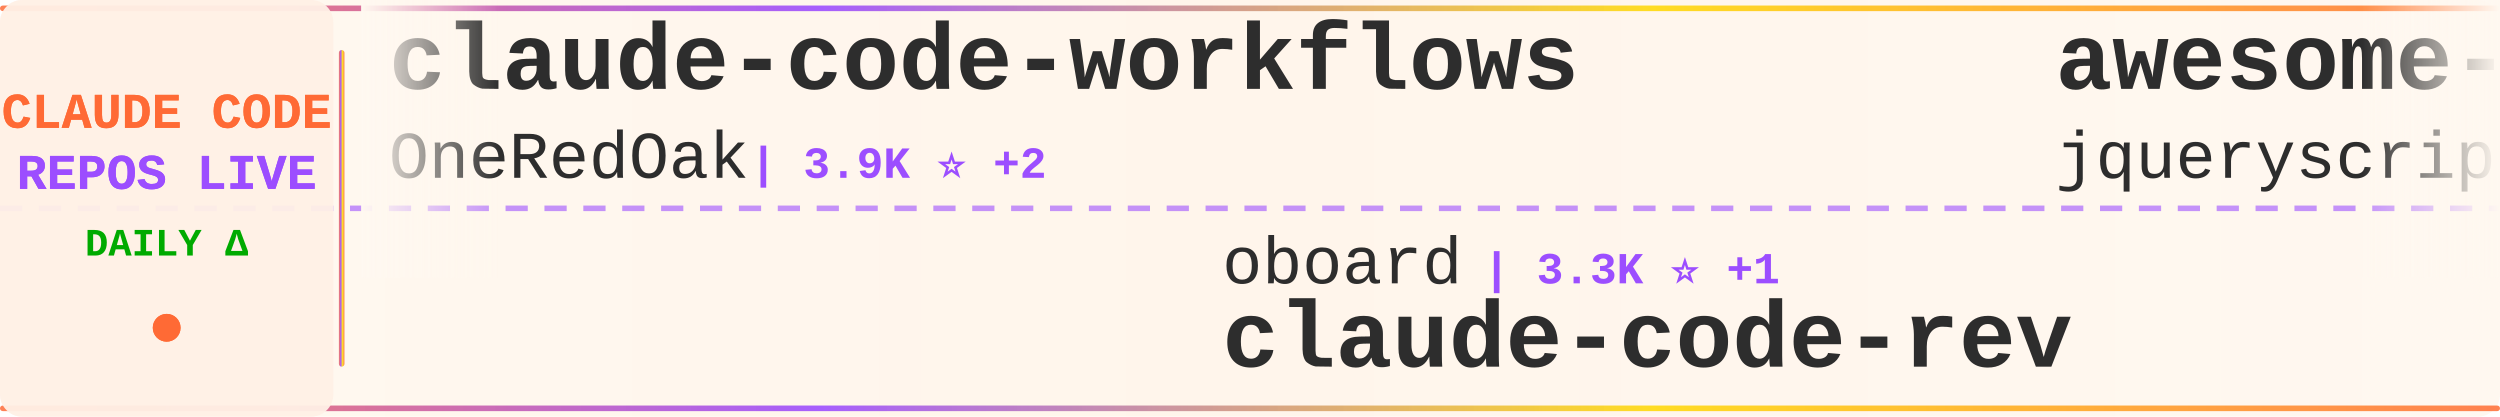
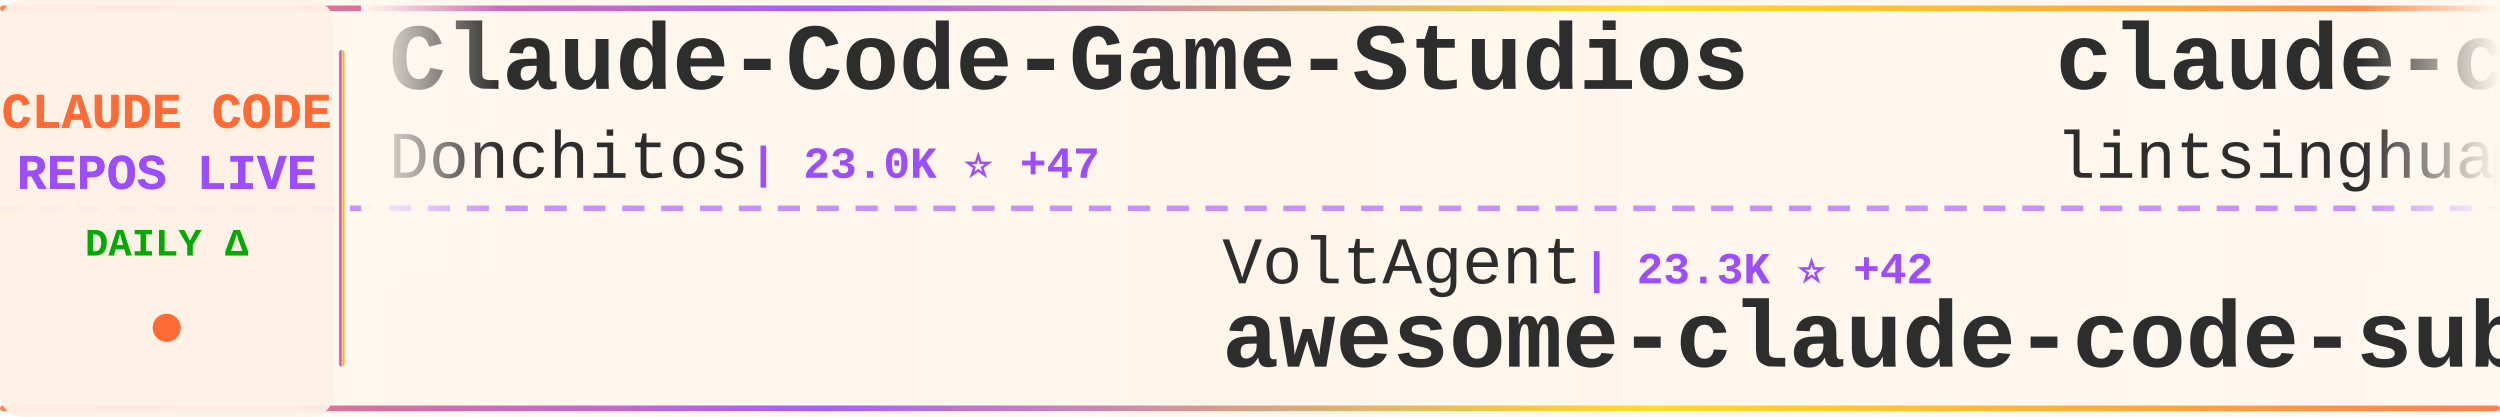
<svg xmlns="http://www.w3.org/2000/svg" width="900" height="150">
  <defs>
    <linearGradient id="tickerBg" x1="0%" y1="0%" x2="100%" y2="0%">
      <stop offset="0%" style="stop-color:#fff8f0;stop-opacity:0.98" />
      <stop offset="50%" style="stop-color:#fff5eb;stop-opacity:1" />
      <stop offset="100%" style="stop-color:#fff8f0;stop-opacity:0.98" />
    </linearGradient>
    <linearGradient id="borderGrad" x1="0%" y1="0%" x2="100%" y2="0%">
      <stop offset="0%" style="stop-color:#FF6B35;stop-opacity:0.85">
        <animate attributeName="stop-opacity" values="0.85;1;0.85" dur="2s" repeatCount="indefinite" />
      </stop>
      <stop offset="33%" style="stop-color:#9C4EFF;stop-opacity:0.9">
        <animate attributeName="stop-opacity" values="0.9;1;0.9" dur="2.2s" repeatCount="indefinite" />
      </stop>
      <stop offset="66%" style="stop-color:#FFD700;stop-opacity:0.85">
        <animate attributeName="stop-opacity" values="0.85;1;0.85" dur="1.8s" repeatCount="indefinite" />
      </stop>
      <stop offset="100%" style="stop-color:#FF6B35;stop-opacity:0.85">
        <animate attributeName="stop-opacity" values="0.85;1;0.85" dur="2s" repeatCount="indefinite" />
      </stop>
    </linearGradient>
    <filter id="textGlow">
      <feGaussianBlur stdDeviation="0.15" result="coloredBlur" />
      <feMerge>
        <feMergeNode in="coloredBlur" />
        <feMergeNode in="SourceGraphic" />
      </feMerge>
    </filter>
    <filter id="metricGlow">
      <feGaussianBlur stdDeviation="0.2" result="coloredBlur" />
      <feMerge>
        <feMergeNode in="coloredBlur" />
        <feMergeNode in="SourceGraphic" />
      </feMerge>
    </filter>
    <linearGradient id="leftFade" x1="0%" y1="0%" x2="100%" y2="0%">
      <stop offset="0%" style="stop-color:#fff8f0;stop-opacity:1" />
      <stop offset="100%" style="stop-color:#fff8f0;stop-opacity:0" />
    </linearGradient>
    <linearGradient id="rightFade" x1="0%" y1="0%" x2="100%" y2="0%">
      <stop offset="0%" style="stop-color:#fff8f0;stop-opacity:0" />
      <stop offset="100%" style="stop-color:#fff8f0;stop-opacity:1" />
    </linearGradient>
  </defs>
  <rect width="900" height="150" fill="url(#tickerBg)" rx="8" />
  <rect x="0" y="2" width="900" height="2" fill="url(#borderGrad)" rx="1" />
  <rect x="0" y="146" width="900" height="2" fill="url(#borderGrad)" rx="1" />
  <line x1="0" y1="75" x2="900" y2="75" stroke="#9C4EFF" stroke-width="2" stroke-dasharray="8 6" opacity="0.6" />
  <rect x="0" y="0" width="120" height="150" fill="#fff0e6" opacity="0.95" rx="8" />
  <text x="60" y="46" font-family="'Courier New', monospace" font-size="18" font-weight="bold" fill="#FF6B35" text-anchor="middle" filter="url(#textGlow)">
    CLAUDE CODE
  </text>
  <text x="60" y="68" font-family="'Courier New', monospace" font-size="18" font-weight="bold" fill="#9C4EFF" text-anchor="middle" filter="url(#textGlow)">
    REPOS LIVE
  </text>
  <text x="60" y="92" font-family="'Courier New', monospace" font-size="14" font-weight="bold" fill="#00aa00" text-anchor="middle">
    DAILY Δ
  </text>
  <circle cx="60" cy="118" r="5" fill="#FF6B35" filter="url(#metricGlow)">
    <animate attributeName="r" values="4;6;4" dur="1.5s" repeatCount="indefinite" />
    <animate attributeName="opacity" values="0.6;1;0.6" dur="1.5s" repeatCount="indefinite" />
  </circle>
  <rect x="122" y="18" width="2" height="114" fill="url(#borderGrad)" rx="1" />
  <clipPath id="tickerClip">
    <rect x="130" y="0" width="770" height="150" />
  </clipPath>
  <g clip-path="url(#tickerClip)">
    <g id="tickerItems">
      <animateTransform attributeName="transform" attributeType="XML" type="translate" from="0 0" to="-3000 0" dur="54s" repeatCount="indefinite" />
      <g transform="translate(0, 0)">
-         <text x="140" y="32" font-family="'Courier New', monospace" font-size="34" font-weight="bold" fill="#2d2d2d">claude-code-workflows</text>
-         <text x="140" y="64" font-family="'Courier New', monospace" font-size="24" font-weight="normal" fill="#2d2d2d" opacity="1.0">OneRedOak</text>
-         <text x="270" y="64" font-family="'Courier New', monospace" font-size="16" font-weight="bold" fill="#9C4EFF"> | 3.9K ⭐ +2</text>
+         <text x="140" y="32" font-family="'Courier New', monospace" font-size="34" font-weight="bold" fill="#2d2d2d">Claude-Code-Game-Studios</text>
+         <text x="140" y="64" font-family="'Courier New', monospace" font-size="24" font-weight="normal" fill="#2d2d2d" opacity="1.0">Donchitos</text>
+         <text x="270" y="64" font-family="'Courier New', monospace" font-size="16" font-weight="bold" fill="#9C4EFF"> | 23.0K ⭐ +47</text>
      </g>
      <g transform="translate(300, 0)">
+         <text x="140" y="102" font-family="'Courier New', monospace" font-size="24" font-weight="normal" fill="#2d2d2d" opacity="1.0">VoltAgent</text>
+         <text x="270" y="102" font-family="'Courier New', monospace" font-size="16" font-weight="bold" fill="#9C4EFF"> | 23.3K ⭐ +42</text>
+         <text x="140" y="132" font-family="'Courier New', monospace" font-size="34" font-weight="bold" fill="#2d2d2d">awesome-claude-code-suba...</text>
+       </g>
+       <g transform="translate(600, 0)">
+         <text x="140" y="32" font-family="'Courier New', monospace" font-size="34" font-weight="bold" fill="#2d2d2d">claude-code-book</text>
+         <text x="140" y="64" font-family="'Courier New', monospace" font-size="24" font-weight="normal" fill="#2d2d2d" opacity="1.0">lintsinghua</text>
+         <text x="294" y="64" font-family="'Courier New', monospace" font-size="16" font-weight="bold" fill="#9C4EFF"> | 3.9K ⭐ +10</text>
+       </g>
+       <g transform="translate(900, 0)">
+         <text x="140" y="102" font-family="'Courier New', monospace" font-size="24" font-weight="normal" fill="#2d2d2d" opacity="1.0">sugyan</text>
+         <text x="234" y="102" font-family="'Courier New', monospace" font-size="16" font-weight="bold" fill="#9C4EFF"> | 1.1K ⭐</text>
+         <text x="140" y="132" font-family="'Courier New', monospace" font-size="34" font-weight="bold" fill="#2d2d2d">claude-code-webui</text>
+       </g>
+       <g transform="translate(1200, 0)">
+         <text x="140" y="32" font-family="'Courier New', monospace" font-size="34" font-weight="bold" fill="#2d2d2d">Claude-Code</text>
+         <text x="140" y="64" font-family="'Courier New', monospace" font-size="24" font-weight="normal" fill="#2d2d2d" opacity="1.0">KPR111</text>
+         <text x="234" y="64" font-family="'Courier New', monospace" font-size="16" font-weight="bold" fill="#9C4EFF"> | 18 ⭐</text>
+       </g>
+       <g transform="translate(1500, 0)">
+         <text x="140" y="102" font-family="'Courier New', monospace" font-size="24" font-weight="normal" fill="#2d2d2d" opacity="1.0">guanshan</text>
+         <text x="258" y="102" font-family="'Courier New', monospace" font-size="16" font-weight="bold" fill="#9C4EFF"> | 61 ⭐</text>
+         <text x="140" y="132" font-family="'Courier New', monospace" font-size="34" font-weight="bold" fill="#2d2d2d">ClaudeCode</text>
+       </g>
+       <g transform="translate(1800, 0)">
+         <text x="140" y="32" font-family="'Courier New', monospace" font-size="34" font-weight="bold" fill="#2d2d2d">claude-code-analysis</text>
+         <text x="140" y="64" font-family="'Courier New', monospace" font-size="24" font-weight="normal" fill="#2d2d2d" opacity="1.0">liuup</text>
+         <text x="222" y="64" font-family="'Courier New', monospace" font-size="16" font-weight="bold" fill="#9C4EFF"> | 3.5K ⭐ +12</text>
+       </g>
+       <g transform="translate(2100, 0)">
+         <text x="140" y="102" font-family="'Courier New', monospace" font-size="24" font-weight="normal" fill="#2d2d2d" opacity="1.0">AprilNEA</text>
+         <text x="258" y="102" font-family="'Courier New', monospace" font-size="16" font-weight="bold" fill="#9C4EFF"> | 391 ⭐</text>
+         <text x="140" y="132" font-family="'Courier New', monospace" font-size="34" font-weight="bold" fill="#2d2d2d">claude-code-source</text>
+       </g>
+       <g transform="translate(2400, 0)">
+         <text x="140" y="32" font-family="'Courier New', monospace" font-size="34" font-weight="bold" fill="#2d2d2d">claude-code-tudou</text>
+         <text x="140" y="64" font-family="'Courier New', monospace" font-size="24" font-weight="normal" fill="#2d2d2d" opacity="1.0">AICoderTudou</text>
+         <text x="306" y="64" font-family="'Courier New', monospace" font-size="16" font-weight="bold" fill="#9C4EFF"> | 498 ⭐</text>
+       </g>
+       <g transform="translate(2700, 0)">
        <text x="140" y="102" font-family="'Courier New', monospace" font-size="24" font-weight="normal" fill="#2d2d2d" opacity="1.0">oboard</text>
        <text x="234" y="102" font-family="'Courier New', monospace" font-size="16" font-weight="bold" fill="#9C4EFF"> | 3.3K ⭐ +1</text>
        <text x="140" y="132" font-family="'Courier New', monospace" font-size="34" font-weight="bold" fill="#2d2d2d">claude-code-rev</text>
      </g>
-       <g transform="translate(600, 0)">
-         <text x="140" y="32" font-family="'Courier New', monospace" font-size="34" font-weight="bold" fill="#2d2d2d">awesome-claude-code</text>
-         <text x="140" y="64" font-family="'Courier New', monospace" font-size="24" font-weight="normal" fill="#2d2d2d" opacity="1.0">jqueryscript</text>
-         <text x="306" y="64" font-family="'Courier New', monospace" font-size="16" font-weight="bold" fill="#9C4EFF"> | 467 ⭐</text>
-       </g>
-       <g transform="translate(900, 0)">
-         <text x="140" y="102" font-family="'Courier New', monospace" font-size="24" font-weight="normal" fill="#2d2d2d" opacity="1.0">davila7</text>
-         <text x="246" y="102" font-family="'Courier New', monospace" font-size="16" font-weight="bold" fill="#9C4EFF"> | 29.5K ⭐ +91</text>
-         <text x="140" y="132" font-family="'Courier New', monospace" font-size="34" font-weight="bold" fill="#2d2d2d">claude-code-templates</text>
-       </g>
-       <g transform="translate(1200, 0)">
-         <text x="140" y="32" font-family="'Courier New', monospace" font-size="34" font-weight="bold" fill="#2d2d2d">claude-code-best-practic...</text>
-         <text x="140" y="64" font-family="'Courier New', monospace" font-size="24" font-weight="normal" fill="#2d2d2d" opacity="1.0">shanraisshan</text>
-         <text x="306" y="64" font-family="'Courier New', monospace" font-size="16" font-weight="bold" fill="#9C4EFF"> | 62.6K ⭐ +71</text>
-       </g>
-       <g transform="translate(1500, 0)">
-         <text x="140" y="102" font-family="'Courier New', monospace" font-size="24" font-weight="normal" fill="#2d2d2d" opacity="1.0">SeemSeam</text>
-         <text x="258" y="102" font-family="'Courier New', monospace" font-size="16" font-weight="bold" fill="#9C4EFF"> | 3.3K ⭐ +3</text>
-         <text x="140" y="132" font-family="'Courier New', monospace" font-size="34" font-weight="bold" fill="#2d2d2d">claude_codex_bridge</text>
-       </g>
-       <g transform="translate(1800, 0)">
-         <text x="140" y="32" font-family="'Courier New', monospace" font-size="34" font-weight="bold" fill="#2d2d2d">Claude-code</text>
-         <text x="140" y="64" font-family="'Courier New', monospace" font-size="24" font-weight="normal" fill="#2d2d2d" opacity="1.0">zstmfhy</text>
-         <text x="246" y="64" font-family="'Courier New', monospace" font-size="16" font-weight="bold" fill="#9C4EFF"> | 190 ⭐</text>
-       </g>
-       <g transform="translate(2100, 0)">
-         <text x="140" y="102" font-family="'Courier New', monospace" font-size="24" font-weight="normal" fill="#2d2d2d" opacity="1.0">RichardAtCT</text>
-         <text x="294" y="102" font-family="'Courier New', monospace" font-size="16" font-weight="bold" fill="#9C4EFF"> | 2.7K ⭐ +3</text>
-         <text x="140" y="132" font-family="'Courier New', monospace" font-size="34" font-weight="bold" fill="#2d2d2d">claude-code-telegram</text>
-       </g>
-       <g transform="translate(2400, 0)">
-         <text x="140" y="32" font-family="'Courier New', monospace" font-size="34" font-weight="bold" fill="#2d2d2d">Claude-Code-Source-Study</text>
-         <text x="140" y="64" font-family="'Courier New', monospace" font-size="24" font-weight="normal" fill="#2d2d2d" opacity="1.0">luyao618</text>
-         <text x="258" y="64" font-family="'Courier New', monospace" font-size="16" font-weight="bold" fill="#9C4EFF"> | 1.6K ⭐ +6</text>
-       </g>
-       <g transform="translate(2700, 0)">
-         <text x="140" y="102" font-family="'Courier New', monospace" font-size="24" font-weight="normal" fill="#2d2d2d" opacity="1.0">simonw</text>
-         <text x="234" y="102" font-family="'Courier New', monospace" font-size="16" font-weight="bold" fill="#9C4EFF"> | 1.6K ⭐</text>
-         <text x="140" y="132" font-family="'Courier New', monospace" font-size="34" font-weight="bold" fill="#2d2d2d">claude-code-transcripts</text>
-       </g>
      <g transform="translate(3000, 0)">
-         <text x="140" y="32" font-family="'Courier New', monospace" font-size="34" font-weight="bold" fill="#2d2d2d">claude-code-workflows</text>
-         <text x="140" y="64" font-family="'Courier New', monospace" font-size="24" font-weight="normal" fill="#2d2d2d" opacity="1.0">OneRedOak</text>
-         <text x="270" y="64" font-family="'Courier New', monospace" font-size="16" font-weight="bold" fill="#9C4EFF"> | 3.9K ⭐ +2</text>
+         <text x="140" y="32" font-family="'Courier New', monospace" font-size="34" font-weight="bold" fill="#2d2d2d">Claude-Code-Game-Studios</text>
+         <text x="140" y="64" font-family="'Courier New', monospace" font-size="24" font-weight="normal" fill="#2d2d2d" opacity="1.0">Donchitos</text>
+         <text x="270" y="64" font-family="'Courier New', monospace" font-size="16" font-weight="bold" fill="#9C4EFF"> | 23.0K ⭐ +47</text>
      </g>
      <g transform="translate(3300, 0)">
-         <text x="140" y="102" font-family="'Courier New', monospace" font-size="24" font-weight="normal" fill="#2d2d2d" opacity="1.0">oboard</text>
-         <text x="234" y="102" font-family="'Courier New', monospace" font-size="16" font-weight="bold" fill="#9C4EFF"> | 3.3K ⭐ +1</text>
-         <text x="140" y="132" font-family="'Courier New', monospace" font-size="34" font-weight="bold" fill="#2d2d2d">claude-code-rev</text>
+         <text x="140" y="102" font-family="'Courier New', monospace" font-size="24" font-weight="normal" fill="#2d2d2d" opacity="1.0">VoltAgent</text>
+         <text x="270" y="102" font-family="'Courier New', monospace" font-size="16" font-weight="bold" fill="#9C4EFF"> | 23.3K ⭐ +42</text>
+         <text x="140" y="132" font-family="'Courier New', monospace" font-size="34" font-weight="bold" fill="#2d2d2d">awesome-claude-code-suba...</text>
      </g>
      <g transform="translate(3600, 0)">
-         <text x="140" y="32" font-family="'Courier New', monospace" font-size="34" font-weight="bold" fill="#2d2d2d">awesome-claude-code</text>
-         <text x="140" y="64" font-family="'Courier New', monospace" font-size="24" font-weight="normal" fill="#2d2d2d" opacity="1.0">jqueryscript</text>
-         <text x="306" y="64" font-family="'Courier New', monospace" font-size="16" font-weight="bold" fill="#9C4EFF"> | 467 ⭐</text>
+         <text x="140" y="32" font-family="'Courier New', monospace" font-size="34" font-weight="bold" fill="#2d2d2d">claude-code-book</text>
+         <text x="140" y="64" font-family="'Courier New', monospace" font-size="24" font-weight="normal" fill="#2d2d2d" opacity="1.0">lintsinghua</text>
+         <text x="294" y="64" font-family="'Courier New', monospace" font-size="16" font-weight="bold" fill="#9C4EFF"> | 3.9K ⭐ +10</text>
      </g>
      <g transform="translate(3900, 0)">
-         <text x="140" y="102" font-family="'Courier New', monospace" font-size="24" font-weight="normal" fill="#2d2d2d" opacity="1.0">davila7</text>
-         <text x="246" y="102" font-family="'Courier New', monospace" font-size="16" font-weight="bold" fill="#9C4EFF"> | 29.5K ⭐ +91</text>
-         <text x="140" y="132" font-family="'Courier New', monospace" font-size="34" font-weight="bold" fill="#2d2d2d">claude-code-templates</text>
+         <text x="140" y="102" font-family="'Courier New', monospace" font-size="24" font-weight="normal" fill="#2d2d2d" opacity="1.0">sugyan</text>
+         <text x="234" y="102" font-family="'Courier New', monospace" font-size="16" font-weight="bold" fill="#9C4EFF"> | 1.1K ⭐</text>
+         <text x="140" y="132" font-family="'Courier New', monospace" font-size="34" font-weight="bold" fill="#2d2d2d">claude-code-webui</text>
      </g>
    </g>
  </g>
  <rect x="130" y="0" width="50" height="100" fill="url(#leftFade)" />
  <rect x="850" y="0" width="50" height="100" fill="url(#rightFade)" />
</svg>
